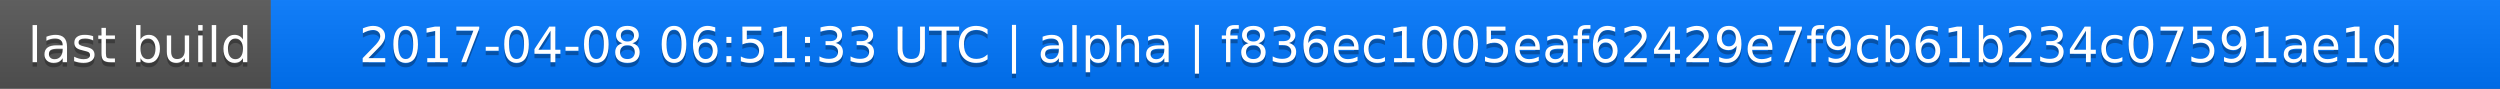
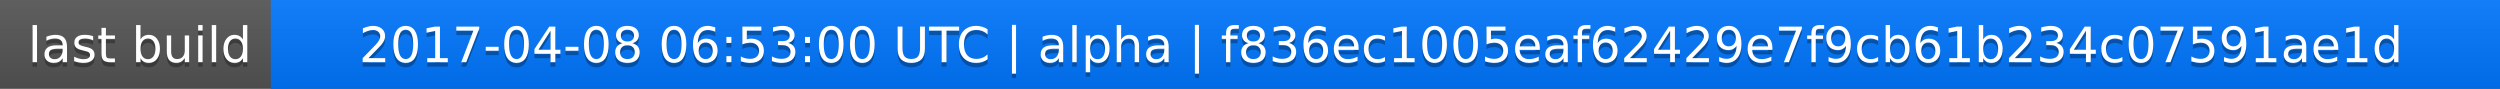
<svg xmlns="http://www.w3.org/2000/svg" width="563" height="20">
  <linearGradient id="a" x2="0" y2="100%">
    <stop offset="0" stop-color="#bbb" stop-opacity=".1" />
    <stop offset="1" stop-opacity=".1" />
  </linearGradient>
  <rect rx="0" width="563" height="20" fill="#555" />
  <rect rx="0" x="61" width="502" height="20" fill="#07f" />
  <path fill="#07f" d="M61 0h4v20h-4z" />
  <rect rx="0" width="563" height="20" fill="url(#a)" />
  <g fill="#fff" text-anchor="middle" font-family="DejaVu Sans,Verdana,Geneva,sans-serif" font-size="11">
    <text x="31.5" y="15" fill="#010101" fill-opacity=".3">last build</text>
    <text x="31.5" y="14">last build</text>
-     <text x="311" y="15" fill="#010101" fill-opacity=".3">2017-04-08 06:51:33 UTC | alpha | f836ec1005eaf62429e7f9cb61b234c07591ae1d</text>
-     <text x="311" y="14">2017-04-08 06:51:33 UTC | alpha | f836ec1005eaf62429e7f9cb61b234c07591ae1d</text>
+     <text x="311" y="15" fill="#010101" fill-opacity=".3">2017-04-08 06:53:00 UTC | alpha | f836ec1005eaf62429e7f9cb61b234c07591ae1d</text>
+     <text x="311" y="14">2017-04-08 06:53:00 UTC | alpha | f836ec1005eaf62429e7f9cb61b234c07591ae1d</text>
  </g>
</svg>
